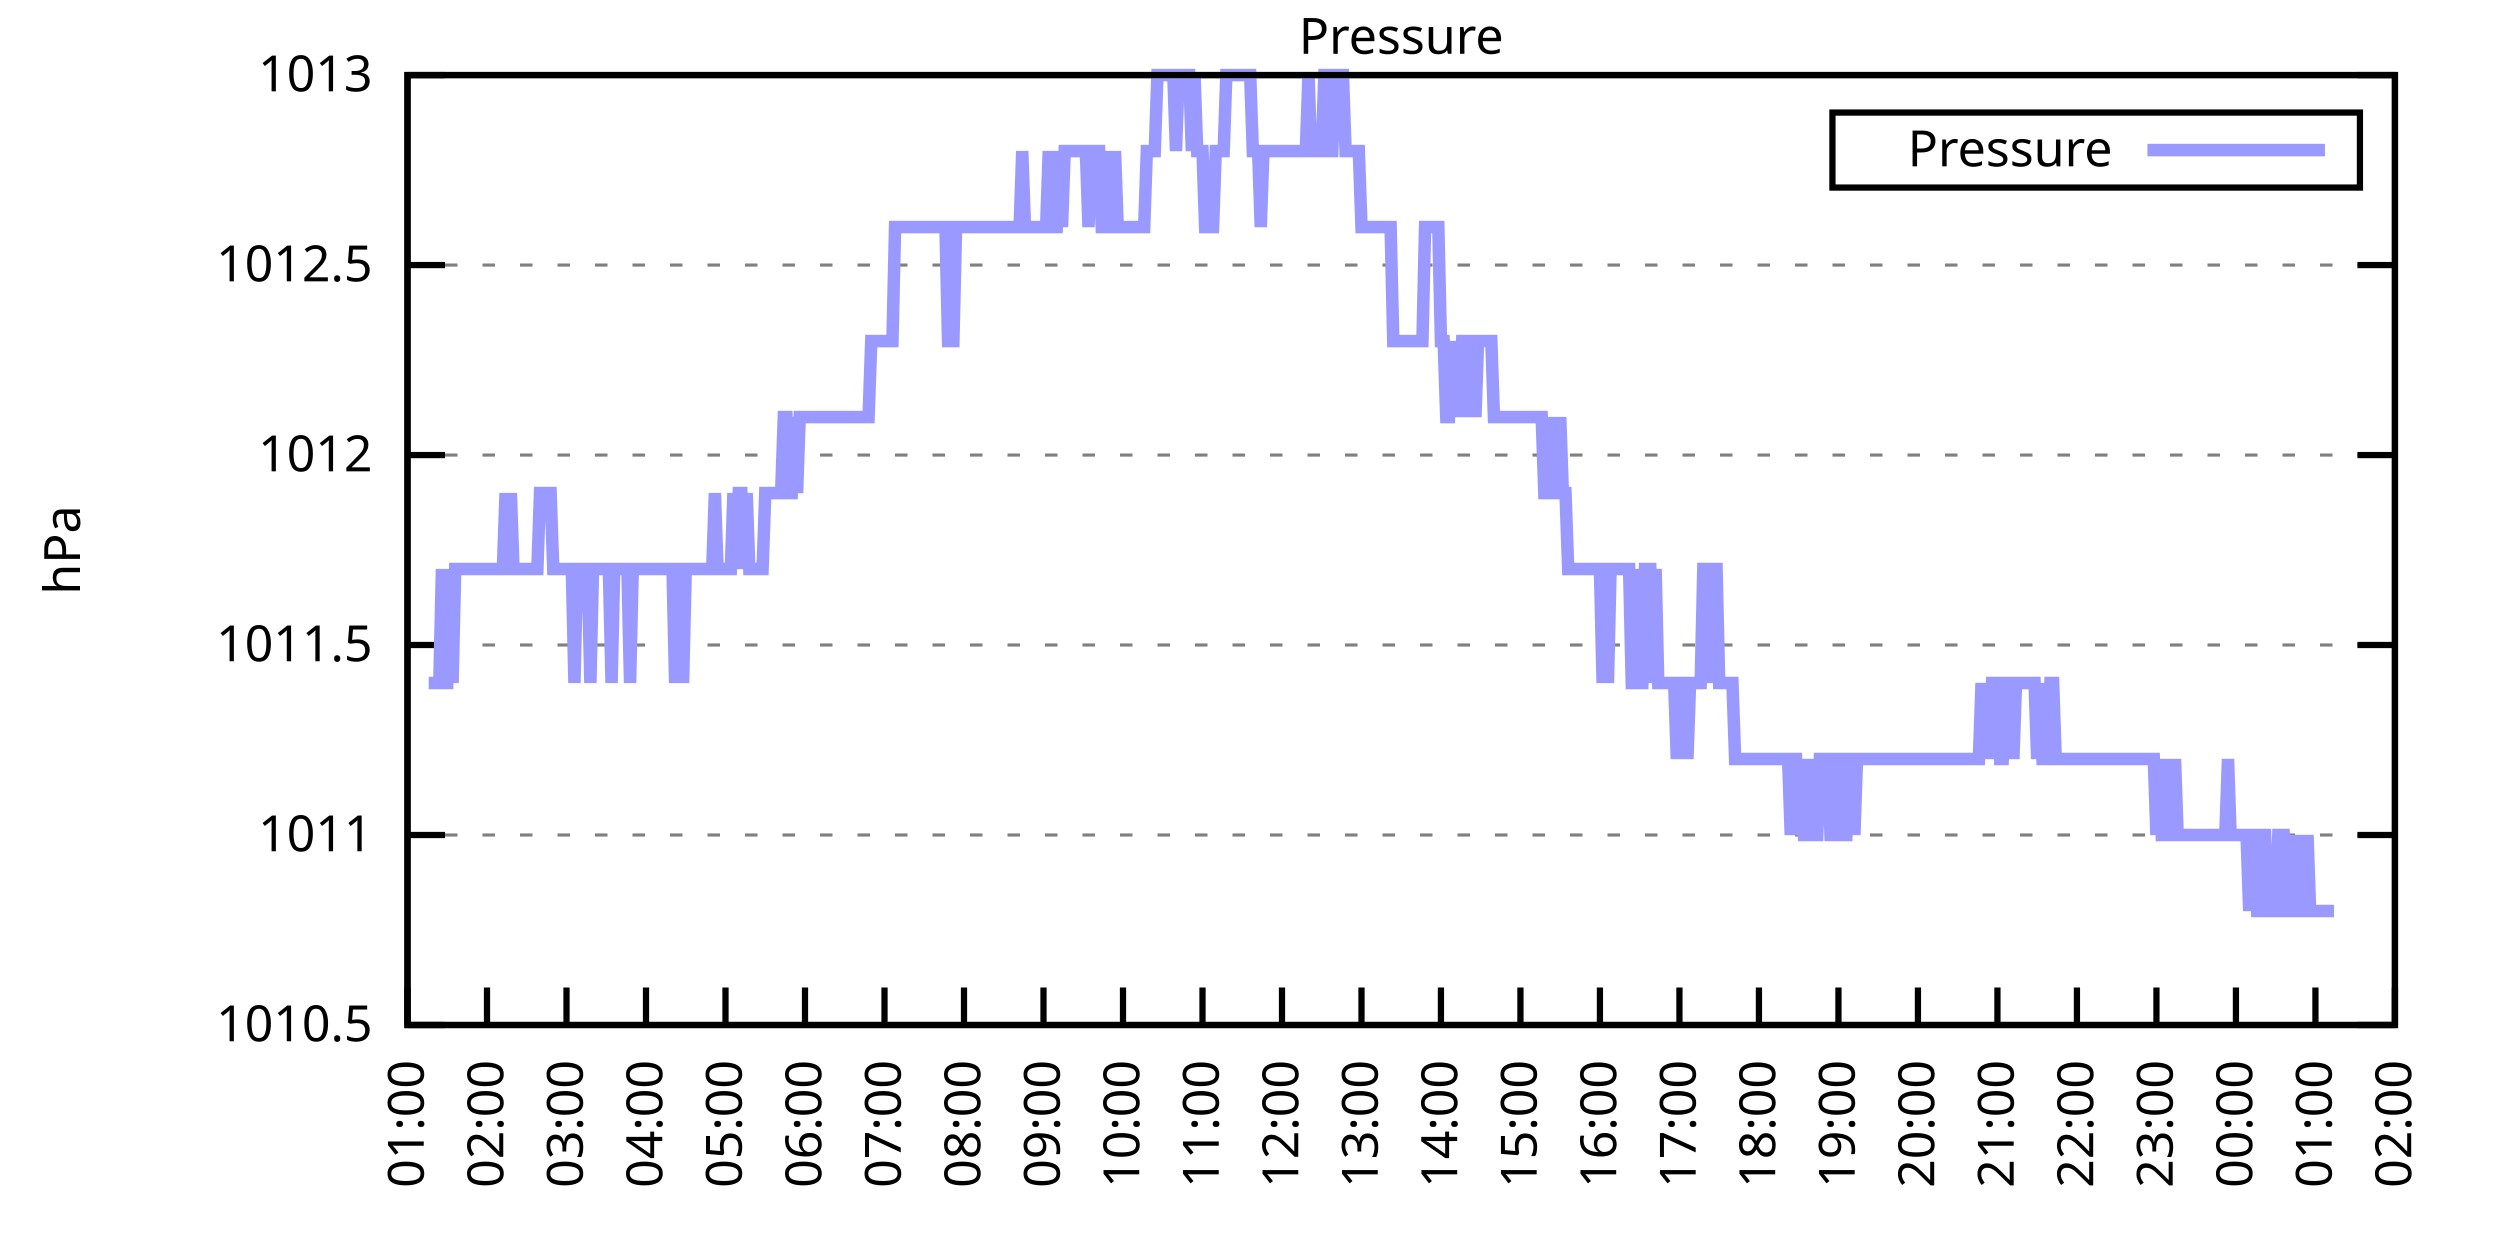
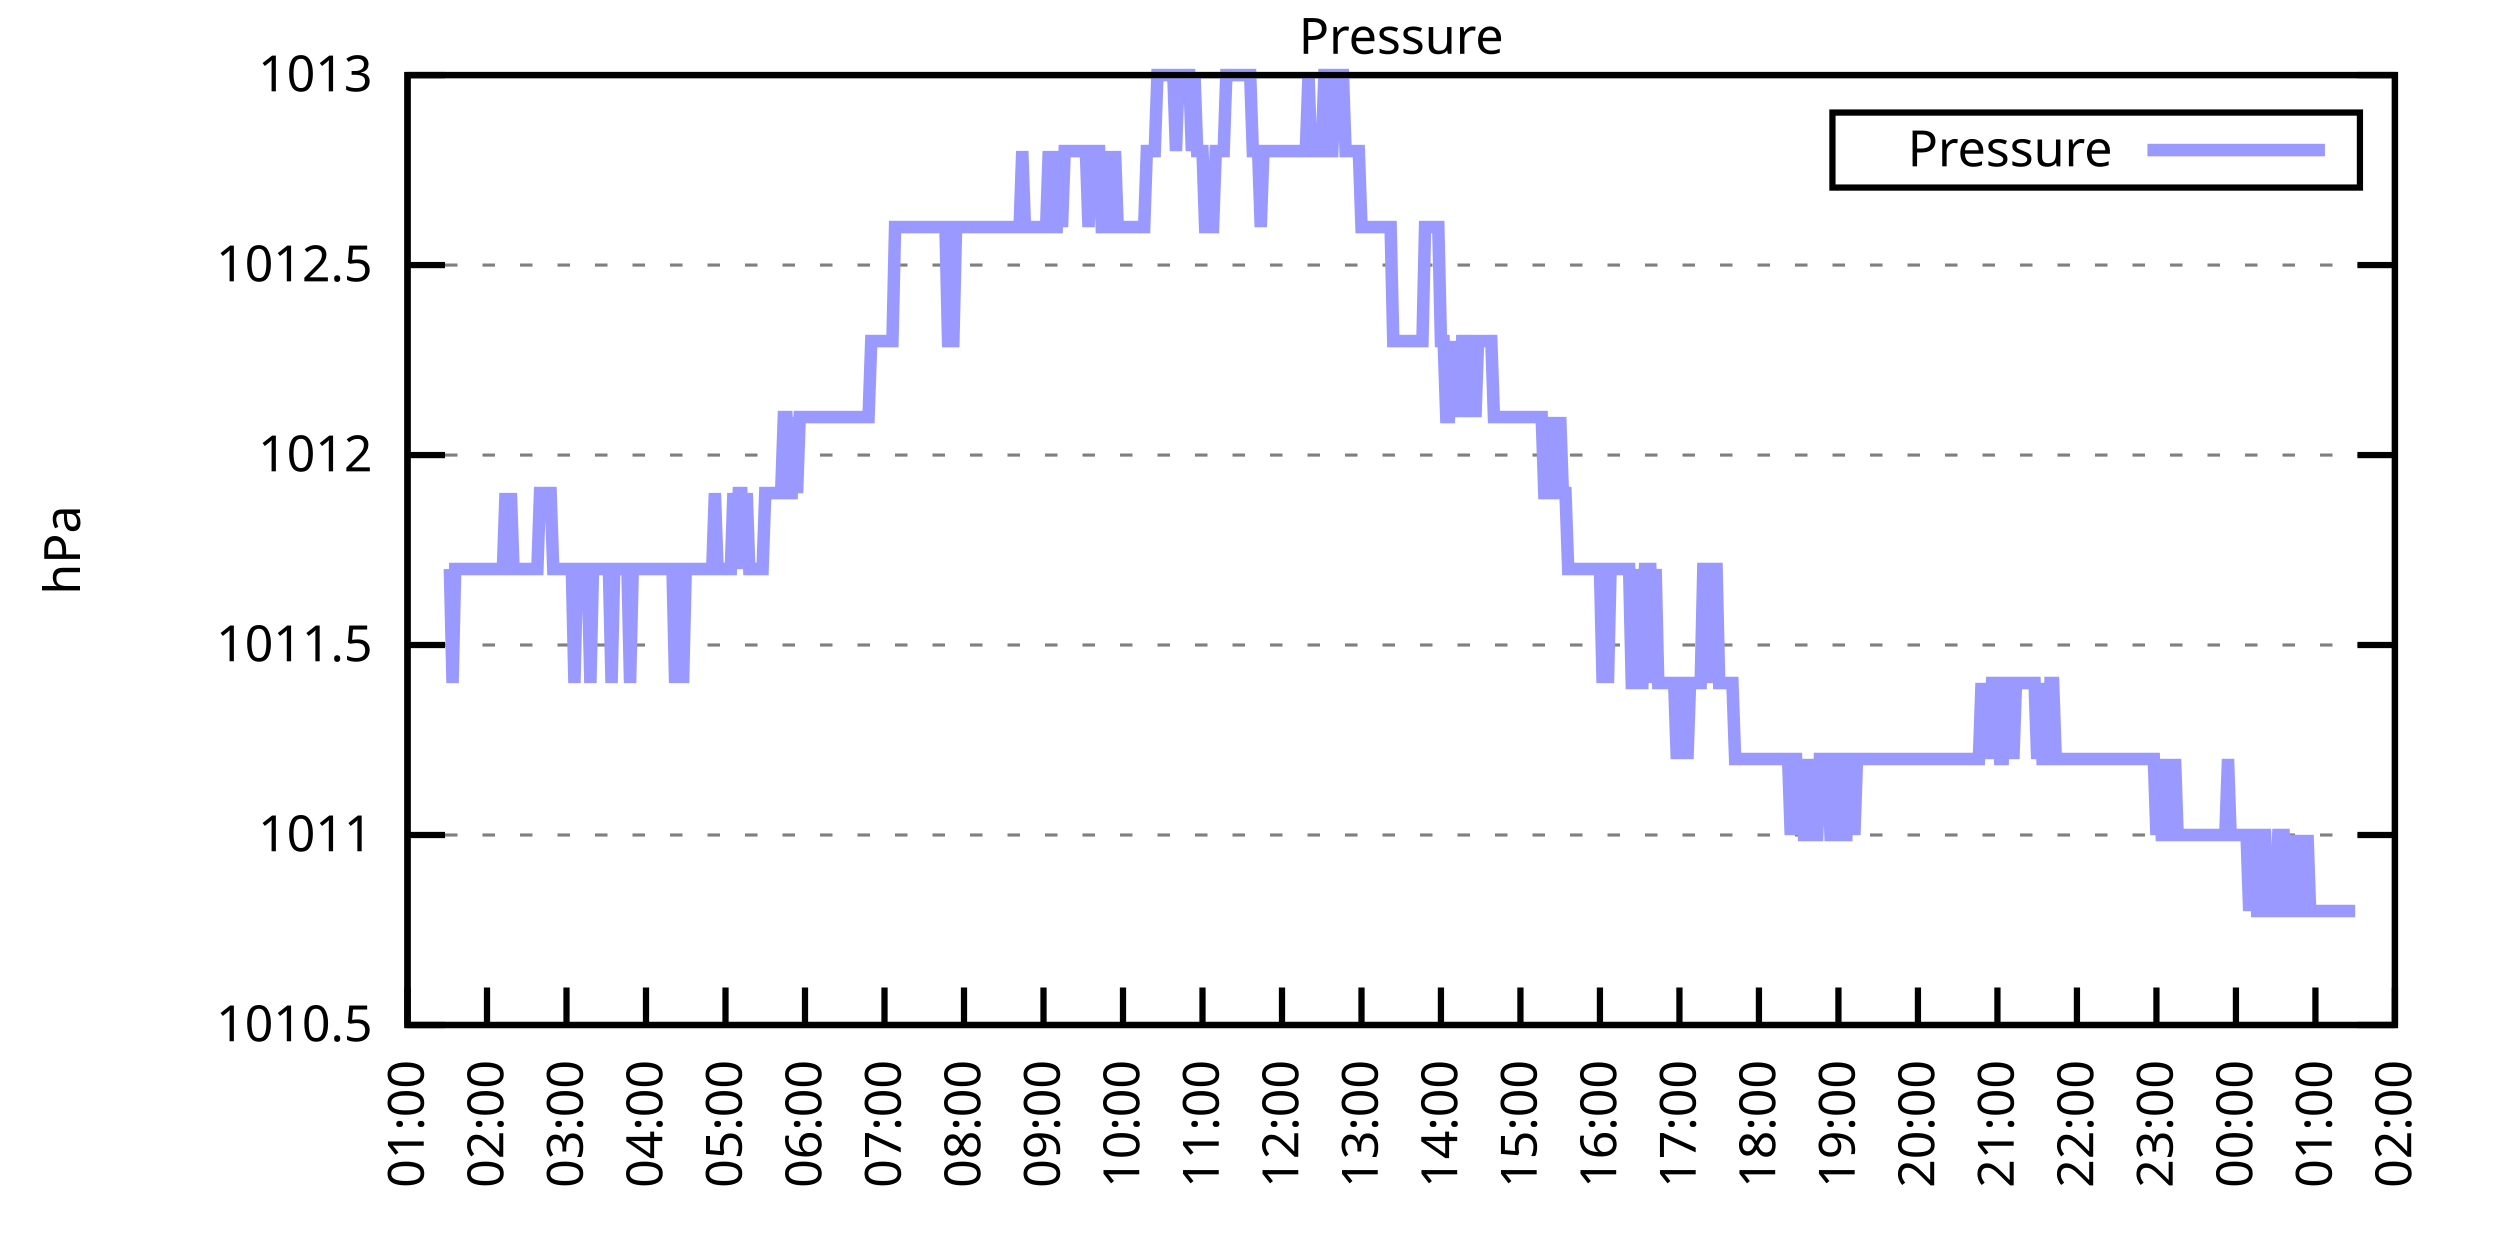
<svg xmlns="http://www.w3.org/2000/svg" xmlns:xlink="http://www.w3.org/1999/xlink" width="400" height="200" viewBox="0 0 400 200">
  <g id="gnuplot_canvas">
    <rect x="0" y="0" width="400" height="200" fill="none" />
    <defs>
      <circle id="gpDot" r="0.5" stroke-width="0.5" stroke="currentColor" />
      <path id="gpPt0" stroke-width="0.333" stroke="currentColor" d="M-1,0 h2 M0,-1 v2" />
      <path id="gpPt1" stroke-width="0.333" stroke="currentColor" d="M-1,-1 L1,1 M1,-1 L-1,1" />
      <path id="gpPt2" stroke-width="0.333" stroke="currentColor" d="M-1,0 L1,0 M0,-1 L0,1 M-1,-1 L1,1 M-1,1 L1,-1" />
      <rect id="gpPt3" stroke-width="0.333" stroke="currentColor" x="-1" y="-1" width="2" height="2" />
      <rect id="gpPt4" stroke-width="0.333" stroke="currentColor" fill="currentColor" x="-1" y="-1" width="2" height="2" />
      <circle id="gpPt5" stroke-width="0.333" stroke="currentColor" cx="0" cy="0" r="1" />
      <use xlink:href="#gpPt5" id="gpPt6" fill="currentColor" stroke="none" />
      <path id="gpPt7" stroke-width="0.333" stroke="currentColor" d="M0,-1.33 L-1.33,0.67 L1.33,0.67 z" />
      <use xlink:href="#gpPt7" id="gpPt8" fill="currentColor" stroke="none" />
      <use xlink:href="#gpPt7" id="gpPt9" stroke="currentColor" transform="rotate(180)" />
      <use xlink:href="#gpPt9" id="gpPt10" fill="currentColor" stroke="none" />
      <use xlink:href="#gpPt3" id="gpPt11" stroke="currentColor" transform="rotate(45)" />
      <use xlink:href="#gpPt11" id="gpPt12" fill="currentColor" stroke="none" />
      <path id="gpPt13" stroke-width="0.333" stroke="currentColor" d="M0,1.330 L1.265,0.411 L0.782,-1.067 L-0.782,-1.076 L-1.265,0.411 z" />
      <use xlink:href="#gpPt13" id="gpPt14" fill="currentColor" stroke="none" />
      <filter id="textbox" filterUnits="objectBoundingBox" x="0" y="0" height="1" width="1">
        <feFlood flood-color="white" flood-opacity="1" result="bgnd" />
        <feComposite in="SourceGraphic" in2="bgnd" operator="atop" />
      </filter>
      <filter id="greybox" filterUnits="objectBoundingBox" x="0" y="0" height="1" width="1">
        <feFlood flood-color="lightgrey" flood-opacity="1" result="grey" />
        <feComposite in="SourceGraphic" in2="grey" operator="atop" />
      </filter>
    </defs>
    <g fill="none" color="white" stroke="currentColor" stroke-width="1.00" stroke-linecap="butt" stroke-linejoin="miter">
</g>
    <g fill="none" color="black" stroke="currentColor" stroke-width="1.00" stroke-linecap="butt" stroke-linejoin="miter">
      <g stroke="none" shape-rendering="crispEdges">
        <polygon fill="rgb(255, 255, 255)" points="65.20,164.00 383.18,164.00 383.18,12.02 65.20,12.02 " />
      </g>
    </g>
    <g fill="none" color="black" stroke="currentColor" stroke-width="1.00" stroke-linecap="butt" stroke-linejoin="miter">
</g>
    <g fill="none" color="black" stroke="black" stroke-width="0.50" stroke-linecap="butt" stroke-linejoin="miter">
</g>
    <g fill="none" color="gray" stroke="currentColor" stroke-width="0.50" stroke-linecap="butt" stroke-linejoin="miter">
      <path stroke="gray" stroke-dasharray="2,4" class="gridline" d="M65.20,164.00 L383.19,164.00  " />
    </g>
    <g fill="none" color="gray" stroke="gray" stroke-width="1.00" stroke-linecap="butt" stroke-linejoin="miter">
</g>
    <g fill="none" color="black" stroke="currentColor" stroke-width="1.00" stroke-linecap="butt" stroke-linejoin="miter">
      <path stroke="black" d="M65.20,164.00 L71.20,164.00 M383.19,164.00 L377.19,164.00  " />
      <g transform="translate(59.60,166.60)" stroke="none" fill="black" font-family="Sans" font-size="8.00" text-anchor="end">
        <text>
          <tspan font-family="Sans"> 1010.5</tspan>
        </text>
      </g>
    </g>
    <g fill="none" color="black" stroke="currentColor" stroke-width="1.00" stroke-linecap="butt" stroke-linejoin="miter">
</g>
    <g fill="none" color="black" stroke="black" stroke-width="0.50" stroke-linecap="butt" stroke-linejoin="miter">
</g>
    <g fill="none" color="gray" stroke="currentColor" stroke-width="0.50" stroke-linecap="butt" stroke-linejoin="miter">
      <path stroke="gray" stroke-dasharray="2,4" class="gridline" d="M65.20,133.60 L383.19,133.60  " />
    </g>
    <g fill="none" color="gray" stroke="gray" stroke-width="1.00" stroke-linecap="butt" stroke-linejoin="miter">
</g>
    <g fill="none" color="black" stroke="currentColor" stroke-width="1.00" stroke-linecap="butt" stroke-linejoin="miter">
      <path stroke="black" d="M65.20,133.60 L71.20,133.60 M383.19,133.60 L377.19,133.60  " />
      <g transform="translate(59.60,136.20)" stroke="none" fill="black" font-family="Sans" font-size="8.00" text-anchor="end">
        <text>
          <tspan font-family="Sans"> 1011</tspan>
        </text>
      </g>
    </g>
    <g fill="none" color="black" stroke="currentColor" stroke-width="1.00" stroke-linecap="butt" stroke-linejoin="miter">
</g>
    <g fill="none" color="black" stroke="black" stroke-width="0.50" stroke-linecap="butt" stroke-linejoin="miter">
</g>
    <g fill="none" color="gray" stroke="currentColor" stroke-width="0.50" stroke-linecap="butt" stroke-linejoin="miter">
      <path stroke="gray" stroke-dasharray="2,4" class="gridline" d="M65.20,103.20 L383.19,103.20  " />
    </g>
    <g fill="none" color="gray" stroke="gray" stroke-width="1.00" stroke-linecap="butt" stroke-linejoin="miter">
</g>
    <g fill="none" color="black" stroke="currentColor" stroke-width="1.00" stroke-linecap="butt" stroke-linejoin="miter">
      <path stroke="black" d="M65.20,103.20 L71.20,103.20 M383.19,103.20 L377.19,103.20  " />
      <g transform="translate(59.60,105.80)" stroke="none" fill="black" font-family="Sans" font-size="8.00" text-anchor="end">
        <text>
          <tspan font-family="Sans"> 1011.5</tspan>
        </text>
      </g>
    </g>
    <g fill="none" color="black" stroke="currentColor" stroke-width="1.00" stroke-linecap="butt" stroke-linejoin="miter">
</g>
    <g fill="none" color="black" stroke="black" stroke-width="0.50" stroke-linecap="butt" stroke-linejoin="miter">
</g>
    <g fill="none" color="gray" stroke="currentColor" stroke-width="0.50" stroke-linecap="butt" stroke-linejoin="miter">
      <path stroke="gray" stroke-dasharray="2,4" class="gridline" d="M65.20,72.81 L383.19,72.81  " />
    </g>
    <g fill="none" color="gray" stroke="gray" stroke-width="1.00" stroke-linecap="butt" stroke-linejoin="miter">
</g>
    <g fill="none" color="black" stroke="currentColor" stroke-width="1.00" stroke-linecap="butt" stroke-linejoin="miter">
      <path stroke="black" d="M65.20,72.81 L71.20,72.81 M383.19,72.81 L377.19,72.81  " />
      <g transform="translate(59.60,75.41)" stroke="none" fill="black" font-family="Sans" font-size="8.00" text-anchor="end">
        <text>
          <tspan font-family="Sans"> 1012</tspan>
        </text>
      </g>
    </g>
    <g fill="none" color="black" stroke="currentColor" stroke-width="1.00" stroke-linecap="butt" stroke-linejoin="miter">
</g>
    <g fill="none" color="black" stroke="black" stroke-width="0.50" stroke-linecap="butt" stroke-linejoin="miter">
</g>
    <g fill="none" color="gray" stroke="currentColor" stroke-width="0.50" stroke-linecap="butt" stroke-linejoin="miter">
      <path stroke="gray" stroke-dasharray="2,4" class="gridline" d="M65.20,42.41 L383.19,42.41  " />
    </g>
    <g fill="none" color="gray" stroke="gray" stroke-width="1.00" stroke-linecap="butt" stroke-linejoin="miter">
</g>
    <g fill="none" color="black" stroke="currentColor" stroke-width="1.00" stroke-linecap="butt" stroke-linejoin="miter">
      <path stroke="black" d="M65.20,42.41 L71.20,42.41 M383.19,42.41 L377.19,42.41  " />
      <g transform="translate(59.60,45.01)" stroke="none" fill="black" font-family="Sans" font-size="8.00" text-anchor="end">
        <text>
          <tspan font-family="Sans"> 1012.5</tspan>
        </text>
      </g>
    </g>
    <g fill="none" color="black" stroke="currentColor" stroke-width="1.00" stroke-linecap="butt" stroke-linejoin="miter">
</g>
    <g fill="none" color="black" stroke="black" stroke-width="0.50" stroke-linecap="butt" stroke-linejoin="miter">
</g>
    <g fill="none" color="gray" stroke="currentColor" stroke-width="0.50" stroke-linecap="butt" stroke-linejoin="miter">
      <path stroke="gray" stroke-dasharray="2,4" class="gridline" d="M65.20,12.01 L383.19,12.01  " />
    </g>
    <g fill="none" color="gray" stroke="gray" stroke-width="1.00" stroke-linecap="butt" stroke-linejoin="miter">
</g>
    <g fill="none" color="black" stroke="currentColor" stroke-width="1.00" stroke-linecap="butt" stroke-linejoin="miter">
      <path stroke="black" d="M65.20,12.01 L71.20,12.01 M383.19,12.01 L377.19,12.01  " />
      <g transform="translate(59.60,14.61)" stroke="none" fill="black" font-family="Sans" font-size="8.00" text-anchor="end">
        <text>
          <tspan font-family="Sans"> 1013</tspan>
        </text>
      </g>
    </g>
    <g fill="none" color="black" stroke="currentColor" stroke-width="1.00" stroke-linecap="butt" stroke-linejoin="miter">
      <path stroke="black" d="M65.20,164.00 L65.20,158.00  " />
      <g transform="translate(67.80,169.60) rotate(270.00)" stroke="none" fill="black" font-family="Sans" font-size="8.00" text-anchor="end">
        <text>
          <tspan font-family="Sans">01:00</tspan>
        </text>
      </g>
    </g>
    <g fill="none" color="black" stroke="currentColor" stroke-width="1.00" stroke-linecap="butt" stroke-linejoin="miter">
      <path stroke="black" d="M77.92,164.00 L77.92,158.00  " />
      <g transform="translate(80.52,169.60) rotate(270.00)" stroke="none" fill="black" font-family="Sans" font-size="8.00" text-anchor="end">
        <text>
          <tspan font-family="Sans">02:00</tspan>
        </text>
      </g>
    </g>
    <g fill="none" color="black" stroke="currentColor" stroke-width="1.00" stroke-linecap="butt" stroke-linejoin="miter">
      <path stroke="black" d="M90.64,164.00 L90.64,158.00  " />
      <g transform="translate(93.24,169.60) rotate(270.00)" stroke="none" fill="black" font-family="Sans" font-size="8.00" text-anchor="end">
        <text>
          <tspan font-family="Sans">03:00</tspan>
        </text>
      </g>
    </g>
    <g fill="none" color="black" stroke="currentColor" stroke-width="1.00" stroke-linecap="butt" stroke-linejoin="miter">
      <path stroke="black" d="M103.36,164.00 L103.36,158.00  " />
      <g transform="translate(105.96,169.60) rotate(270.00)" stroke="none" fill="black" font-family="Sans" font-size="8.00" text-anchor="end">
        <text>
          <tspan font-family="Sans">04:00</tspan>
        </text>
      </g>
    </g>
    <g fill="none" color="black" stroke="currentColor" stroke-width="1.00" stroke-linecap="butt" stroke-linejoin="miter">
      <path stroke="black" d="M116.08,164.00 L116.08,158.00  " />
      <g transform="translate(118.68,169.60) rotate(270.00)" stroke="none" fill="black" font-family="Sans" font-size="8.00" text-anchor="end">
        <text>
          <tspan font-family="Sans">05:00</tspan>
        </text>
      </g>
    </g>
    <g fill="none" color="black" stroke="currentColor" stroke-width="1.00" stroke-linecap="butt" stroke-linejoin="miter">
      <path stroke="black" d="M128.80,164.00 L128.80,158.00  " />
      <g transform="translate(131.40,169.60) rotate(270.00)" stroke="none" fill="black" font-family="Sans" font-size="8.00" text-anchor="end">
        <text>
          <tspan font-family="Sans">06:00</tspan>
        </text>
      </g>
    </g>
    <g fill="none" color="black" stroke="currentColor" stroke-width="1.00" stroke-linecap="butt" stroke-linejoin="miter">
      <path stroke="black" d="M141.52,164.00 L141.52,158.00  " />
      <g transform="translate(144.12,169.60) rotate(270.00)" stroke="none" fill="black" font-family="Sans" font-size="8.00" text-anchor="end">
        <text>
          <tspan font-family="Sans">07:00</tspan>
        </text>
      </g>
    </g>
    <g fill="none" color="black" stroke="currentColor" stroke-width="1.00" stroke-linecap="butt" stroke-linejoin="miter">
      <path stroke="black" d="M154.24,164.00 L154.24,158.00  " />
      <g transform="translate(156.84,169.60) rotate(270.00)" stroke="none" fill="black" font-family="Sans" font-size="8.00" text-anchor="end">
        <text>
          <tspan font-family="Sans">08:00</tspan>
        </text>
      </g>
    </g>
    <g fill="none" color="black" stroke="currentColor" stroke-width="1.00" stroke-linecap="butt" stroke-linejoin="miter">
      <path stroke="black" d="M166.96,164.00 L166.96,158.00  " />
      <g transform="translate(169.56,169.60) rotate(270.00)" stroke="none" fill="black" font-family="Sans" font-size="8.00" text-anchor="end">
        <text>
          <tspan font-family="Sans">09:00</tspan>
        </text>
      </g>
    </g>
    <g fill="none" color="black" stroke="currentColor" stroke-width="1.00" stroke-linecap="butt" stroke-linejoin="miter">
      <path stroke="black" d="M179.68,164.00 L179.68,158.00  " />
      <g transform="translate(182.28,169.60) rotate(270.00)" stroke="none" fill="black" font-family="Sans" font-size="8.00" text-anchor="end">
        <text>
          <tspan font-family="Sans">10:00</tspan>
        </text>
      </g>
    </g>
    <g fill="none" color="black" stroke="currentColor" stroke-width="1.00" stroke-linecap="butt" stroke-linejoin="miter">
      <path stroke="black" d="M192.40,164.00 L192.40,158.00  " />
      <g transform="translate(195.00,169.60) rotate(270.00)" stroke="none" fill="black" font-family="Sans" font-size="8.00" text-anchor="end">
        <text>
          <tspan font-family="Sans">11:00</tspan>
        </text>
      </g>
    </g>
    <g fill="none" color="black" stroke="currentColor" stroke-width="1.00" stroke-linecap="butt" stroke-linejoin="miter">
      <path stroke="black" d="M205.12,164.00 L205.12,158.00  " />
      <g transform="translate(207.72,169.60) rotate(270.00)" stroke="none" fill="black" font-family="Sans" font-size="8.00" text-anchor="end">
        <text>
          <tspan font-family="Sans">12:00</tspan>
        </text>
      </g>
    </g>
    <g fill="none" color="black" stroke="currentColor" stroke-width="1.00" stroke-linecap="butt" stroke-linejoin="miter">
      <path stroke="black" d="M217.84,164.00 L217.84,158.00  " />
      <g transform="translate(220.44,169.60) rotate(270.00)" stroke="none" fill="black" font-family="Sans" font-size="8.00" text-anchor="end">
        <text>
          <tspan font-family="Sans">13:00</tspan>
        </text>
      </g>
    </g>
    <g fill="none" color="black" stroke="currentColor" stroke-width="1.00" stroke-linecap="butt" stroke-linejoin="miter">
      <path stroke="black" d="M230.55,164.00 L230.55,158.00  " />
      <g transform="translate(233.15,169.60) rotate(270.00)" stroke="none" fill="black" font-family="Sans" font-size="8.00" text-anchor="end">
        <text>
          <tspan font-family="Sans">14:00</tspan>
        </text>
      </g>
    </g>
    <g fill="none" color="black" stroke="currentColor" stroke-width="1.00" stroke-linecap="butt" stroke-linejoin="miter">
      <path stroke="black" d="M243.27,164.00 L243.27,158.00  " />
      <g transform="translate(245.87,169.60) rotate(270.00)" stroke="none" fill="black" font-family="Sans" font-size="8.00" text-anchor="end">
        <text>
          <tspan font-family="Sans">15:00</tspan>
        </text>
      </g>
    </g>
    <g fill="none" color="black" stroke="currentColor" stroke-width="1.00" stroke-linecap="butt" stroke-linejoin="miter">
      <path stroke="black" d="M255.99,164.00 L255.99,158.00  " />
      <g transform="translate(258.59,169.60) rotate(270.00)" stroke="none" fill="black" font-family="Sans" font-size="8.00" text-anchor="end">
        <text>
          <tspan font-family="Sans">16:00</tspan>
        </text>
      </g>
    </g>
    <g fill="none" color="black" stroke="currentColor" stroke-width="1.00" stroke-linecap="butt" stroke-linejoin="miter">
      <path stroke="black" d="M268.71,164.00 L268.71,158.00  " />
      <g transform="translate(271.31,169.60) rotate(270.00)" stroke="none" fill="black" font-family="Sans" font-size="8.00" text-anchor="end">
        <text>
          <tspan font-family="Sans">17:00</tspan>
        </text>
      </g>
    </g>
    <g fill="none" color="black" stroke="currentColor" stroke-width="1.00" stroke-linecap="butt" stroke-linejoin="miter">
      <path stroke="black" d="M281.43,164.00 L281.43,158.00  " />
      <g transform="translate(284.03,169.60) rotate(270.00)" stroke="none" fill="black" font-family="Sans" font-size="8.00" text-anchor="end">
        <text>
          <tspan font-family="Sans">18:00</tspan>
        </text>
      </g>
    </g>
    <g fill="none" color="black" stroke="currentColor" stroke-width="1.00" stroke-linecap="butt" stroke-linejoin="miter">
      <path stroke="black" d="M294.15,164.00 L294.15,158.00  " />
      <g transform="translate(296.75,169.60) rotate(270.00)" stroke="none" fill="black" font-family="Sans" font-size="8.00" text-anchor="end">
        <text>
          <tspan font-family="Sans">19:00</tspan>
        </text>
      </g>
    </g>
    <g fill="none" color="black" stroke="currentColor" stroke-width="1.00" stroke-linecap="butt" stroke-linejoin="miter">
      <path stroke="black" d="M306.87,164.00 L306.87,158.00  " />
      <g transform="translate(309.47,169.60) rotate(270.00)" stroke="none" fill="black" font-family="Sans" font-size="8.00" text-anchor="end">
        <text>
          <tspan font-family="Sans">20:00</tspan>
        </text>
      </g>
    </g>
    <g fill="none" color="black" stroke="currentColor" stroke-width="1.00" stroke-linecap="butt" stroke-linejoin="miter">
      <path stroke="black" d="M319.59,164.00 L319.59,158.00  " />
      <g transform="translate(322.19,169.60) rotate(270.00)" stroke="none" fill="black" font-family="Sans" font-size="8.00" text-anchor="end">
        <text>
          <tspan font-family="Sans">21:00</tspan>
        </text>
      </g>
    </g>
    <g fill="none" color="black" stroke="currentColor" stroke-width="1.00" stroke-linecap="butt" stroke-linejoin="miter">
      <path stroke="black" d="M332.31,164.00 L332.31,158.00  " />
      <g transform="translate(334.91,169.60) rotate(270.00)" stroke="none" fill="black" font-family="Sans" font-size="8.00" text-anchor="end">
        <text>
          <tspan font-family="Sans">22:00</tspan>
        </text>
      </g>
    </g>
    <g fill="none" color="black" stroke="currentColor" stroke-width="1.00" stroke-linecap="butt" stroke-linejoin="miter">
      <path stroke="black" d="M345.03,164.00 L345.03,158.00  " />
      <g transform="translate(347.63,169.60) rotate(270.00)" stroke="none" fill="black" font-family="Sans" font-size="8.00" text-anchor="end">
        <text>
          <tspan font-family="Sans">23:00</tspan>
        </text>
      </g>
    </g>
    <g fill="none" color="black" stroke="currentColor" stroke-width="1.00" stroke-linecap="butt" stroke-linejoin="miter">
      <path stroke="black" d="M357.75,164.00 L357.75,158.00  " />
      <g transform="translate(360.35,169.60) rotate(270.00)" stroke="none" fill="black" font-family="Sans" font-size="8.00" text-anchor="end">
        <text>
          <tspan font-family="Sans">00:00</tspan>
        </text>
      </g>
    </g>
    <g fill="none" color="black" stroke="currentColor" stroke-width="1.00" stroke-linecap="butt" stroke-linejoin="miter">
      <path stroke="black" d="M370.47,164.00 L370.47,158.00  " />
      <g transform="translate(373.07,169.60) rotate(270.00)" stroke="none" fill="black" font-family="Sans" font-size="8.00" text-anchor="end">
        <text>
          <tspan font-family="Sans">01:00</tspan>
        </text>
      </g>
    </g>
    <g fill="none" color="black" stroke="currentColor" stroke-width="1.00" stroke-linecap="butt" stroke-linejoin="miter">
      <path stroke="black" d="M383.19,164.00 L383.19,158.00  " />
      <g transform="translate(385.79,169.60) rotate(270.00)" stroke="none" fill="black" font-family="Sans" font-size="8.00" text-anchor="end">
        <text>
          <tspan font-family="Sans">02:00</tspan>
        </text>
      </g>
    </g>
    <g fill="none" color="black" stroke="currentColor" stroke-width="1.00" stroke-linecap="butt" stroke-linejoin="miter">
</g>
    <g fill="none" color="black" stroke="currentColor" stroke-width="1.00" stroke-linecap="butt" stroke-linejoin="miter">
      <path stroke="black" d="M65.20,12.01 L65.20,164.00 L383.19,164.00 L383.19,12.01 L65.20,12.01 Z  " />
    </g>
    <g fill="none" color="black" stroke="currentColor" stroke-width="1.00" stroke-linecap="butt" stroke-linejoin="miter">
</g>
    <g fill="none" color="black" stroke="currentColor" stroke-width="1.00" stroke-linecap="butt" stroke-linejoin="miter">
      <path stroke="black" d="M293.19,30.01 L293.19,18.01 L377.59,18.01 L377.59,30.01 L293.19,30.01 Z  " />
    </g>
    <g id="Pressure_plot_1">
      <g fill="none" color="white" stroke="black" stroke-width="2.00" stroke-linecap="butt" stroke-linejoin="miter">
</g>
      <g fill="none" color="black" stroke="currentColor" stroke-width="2.00" stroke-linecap="butt" stroke-linejoin="miter">
        <g transform="translate(337.99,26.61)" stroke="none" fill="black" font-family="Sans" font-size="8.00" text-anchor="end">
          <text>
            <tspan font-family="Sans">Pressure</tspan>
          </text>
        </g>
      </g>
      <g fill="none" color="black" stroke="currentColor" stroke-width="2.00" stroke-linecap="butt" stroke-linejoin="miter">
-         <path stroke="rgb(153, 153, 255)" d="M343.59,24.01 L371.99,24.01 M68.59,109.28 L69.02,109.28 L69.44,109.28 L69.86,109.28 L70.29,109.28 L70.71,91.04   L71.14,109.28 L71.56,109.28 L71.98,91.04 L72.41,109.28 L72.83,91.04 L73.26,91.04 L73.68,91.04 L74.10,91.04   L74.53,91.04 L74.95,91.04 L75.38,91.04 L75.80,91.04 L76.22,91.04 L76.65,91.04 L77.07,91.04 L77.50,91.04   L77.92,91.04 L78.34,91.04 L78.77,91.04 L79.19,91.04 L79.62,91.04 L80.04,91.04 L80.46,91.04 L80.89,78.89   L81.31,91.04 L81.74,78.89 L82.16,91.04 L82.58,91.04 L83.01,91.04 L83.43,91.04 L83.86,91.04 L84.28,91.04   L84.70,91.04 L85.13,91.04 L85.55,91.04 L85.98,91.04 L86.40,78.89 L86.82,78.89 L87.25,78.89 L87.67,78.89   L88.10,78.89 L88.52,91.04 L88.94,91.04 L89.37,91.04 L89.79,91.04 L90.22,91.04 L90.64,91.04 L91.06,91.04   L91.49,91.04 L91.91,109.28 L92.34,91.04 L92.76,91.04 L93.18,91.04 L93.61,91.04 L94.03,91.04 L94.46,109.28   L94.88,91.04 L95.30,91.04 L95.73,91.04 L96.15,91.04 L96.58,91.04 L97.00,91.04 L97.42,91.04 L97.85,109.28   L98.27,91.04 L98.69,91.04 L99.12,91.04 L99.54,91.04 L99.97,91.04 L100.39,91.04 L100.81,109.28 L101.24,91.04   L101.66,91.04 L102.09,91.04 L102.51,91.04 L102.93,91.04 L103.36,91.04 L103.78,91.04 L104.21,91.04 L104.63,91.04   L105.05,91.04 L105.48,91.04 L105.90,91.04 L106.33,91.04 L106.75,91.04 L107.17,91.04 L107.60,91.04 L108.02,109.28   L108.45,91.04 L108.87,91.04 L109.29,109.28 L109.72,91.04 L110.14,91.04 L110.57,91.04 L110.99,91.04 L111.41,91.04   L111.84,91.04 L112.26,91.04 L112.69,91.04 L113.11,91.04 L113.53,91.04 L113.96,91.04 L114.38,78.89 L114.81,91.04   L115.23,91.04 L115.65,91.04 L116.08,91.04 L116.50,91.04 L116.93,91.04 L117.35,78.89 L117.77,91.04 L118.20,78.89   L118.62,78.89 L119.05,91.04 L119.47,78.89 L119.89,91.04 L120.32,91.04 L120.74,91.04 L121.17,91.04 L121.59,91.04   L122.01,91.04 L122.44,78.89 L122.86,78.89 L123.29,78.89 L123.71,78.89 L124.13,78.89 L124.56,78.89 L124.98,78.89   L125.41,66.73 L125.83,66.73 L126.25,78.89 L126.68,78.89 L127.10,66.73 L127.53,78.89 L127.95,66.73 L128.37,66.73   L128.80,66.73 L129.22,66.73 L129.65,66.73 L130.07,66.73 L130.49,66.73 L130.92,66.73 L131.34,66.73 L131.77,66.73   L132.19,66.73 L132.61,66.73 L133.04,66.73 L133.46,66.73 L133.89,66.73 L134.31,66.73 L134.73,66.73 L135.16,66.73   L135.58,66.73 L136.01,66.73 L136.43,66.73 L136.85,66.73 L137.28,66.73 L137.70,66.73 L138.13,66.73 L138.55,66.73   L138.97,66.73 L139.40,54.57 L139.82,54.57 L140.25,54.57 L140.67,54.57 L141.09,54.57 L141.52,54.57 L141.94,54.57   L142.37,54.57 L142.79,54.57 L143.21,36.33 L143.64,36.33 L144.06,36.33 L144.49,36.33 L144.91,36.33 L145.33,36.33   L145.76,36.33 L146.18,36.33 L146.61,36.33 L147.03,36.33 L147.45,36.33 L147.88,36.33 L148.30,36.33 L148.73,36.33   L149.15,36.33 L149.57,36.33 L150.00,36.33 L150.42,36.33 L150.85,36.33 L151.27,36.33 L151.69,54.57 L152.12,54.57   L152.54,54.57 L152.97,36.33 L153.39,36.33 L153.81,36.33 L154.24,36.33 L154.66,36.33 L155.09,36.33 L155.51,36.33   L155.93,36.33 L156.36,36.33 L156.78,36.33 L157.21,36.33 L157.63,36.33 L158.05,36.33 L158.48,36.33 L158.90,36.33   L159.33,36.33 L159.75,36.33 L160.17,36.33 L160.60,36.33 L161.02,36.33 L161.44,36.33 L161.87,36.33 L162.29,36.33   L162.72,36.33 L163.14,36.33 L163.56,24.17 L163.99,36.33 L164.41,36.33 L164.84,36.33 L165.26,36.33 L165.68,36.33   L166.11,36.33 L166.53,36.33 L166.96,36.33 L167.38,36.33 L167.80,24.17 L168.23,36.33 L168.65,36.33 L169.08,36.33   L169.50,24.17 L169.92,36.33 L170.35,24.17 L170.77,24.17 L171.20,24.17 L171.62,24.17 L172.04,24.17 L172.47,24.17   L172.89,24.17 L173.32,24.17 L173.74,24.17 L174.16,36.33 L174.59,24.17 L175.01,24.17 L175.44,24.17 L175.86,24.17   L176.28,36.33 L176.71,36.33 L177.13,24.17 L177.56,36.33 L177.98,36.33 L178.40,24.17 L178.83,36.33 L179.25,36.33   L179.68,36.33 L180.10,36.33 L180.52,36.33 L180.95,36.33 L181.37,36.33 L181.80,36.33 L182.22,36.33 L182.64,36.33   L183.07,36.33 L183.49,24.17 L183.92,24.17 L184.34,24.17 L184.76,24.17 L185.19,12.01 L185.61,12.01 L186.04,12.01   L186.46,12.01 L186.88,12.01 L187.31,12.01 L187.73,12.01 L188.16,24.17 L188.58,12.01 L189.00,12.01 L189.43,12.01   L189.85,12.01 L190.28,12.01 L190.70,24.17 L191.12,12.01 L191.55,24.17 L191.97,24.17 L192.40,24.17 L192.82,36.33   L193.24,36.33 L193.67,36.33 L194.09,36.33 L194.52,24.17 L194.94,24.17 L195.36,24.17 L195.79,24.17 L196.21,12.01   L196.64,12.01 L197.06,12.01 L197.48,12.01 L197.91,12.01 L198.33,12.01 L198.76,12.01 L199.18,12.01 L199.60,12.01   L200.03,12.01 L200.45,24.17 L200.88,24.17 L201.30,24.17 L201.72,36.33 L202.15,24.17 L202.57,24.17 L203.00,24.17   L203.42,24.17 L203.84,24.17 L204.27,24.17 L204.69,24.17 L205.12,24.17 L205.54,24.17 L205.96,24.17 L206.39,24.17   L206.81,24.17 L207.24,24.17 L207.66,24.17 L208.08,24.17 L208.51,24.17 L208.93,24.17 L209.36,12.01 L209.78,24.17   L210.20,24.17 L210.63,24.17 L211.05,24.17 L211.48,24.17 L211.90,12.01 L212.32,12.01 L212.75,24.17 L213.17,24.17   L213.60,12.01 L214.02,12.01 L214.44,12.01 L214.87,12.01 L215.29,24.17 L215.72,24.17 L216.14,24.17 L216.56,24.17   L216.99,24.17 L217.41,24.17 L217.84,36.33 L218.26,36.33 L218.68,36.33 L219.11,36.33 L219.53,36.33 L219.96,36.33   L220.38,36.33 L220.80,36.33 L221.23,36.33 L221.65,36.33 L222.08,36.33 L222.50,36.33 L222.92,54.57 L223.35,54.57   L223.77,54.57 L224.20,54.57 L224.62,54.57 L225.04,54.57 L225.47,54.57 L225.89,54.57 L226.31,54.57 L226.74,54.57   L227.16,54.57 L227.59,54.57 L228.01,36.33 L228.43,36.33 L228.86,36.33 L229.28,36.33 L229.71,36.33 L230.13,36.33   L230.55,54.57 L230.98,54.57 L231.40,66.73 L231.83,66.73 L232.25,54.57 L232.67,66.73 L233.10,54.57 L233.52,66.73   L233.95,54.57 L234.37,54.57 L234.79,66.73 L235.22,54.57 L235.64,54.57 L236.07,66.73 L236.49,54.57 L236.91,54.57   L237.34,54.57 L237.76,54.57 L238.19,54.57 L238.61,54.57 L239.03,66.73 L239.46,66.73 L239.88,66.73 L240.31,66.73   L240.73,66.73 L241.15,66.73 L241.58,66.73 L242.00,66.73 L242.43,66.73 L242.85,66.73 L243.27,66.73 L243.70,66.73   L244.12,66.73 L244.55,66.73 L244.97,66.73 L245.39,66.73 L245.82,66.73 L246.24,66.73 L246.67,66.73 L247.09,78.89   L247.51,78.89 L247.94,66.73 L248.36,78.89 L248.79,78.89 L249.21,78.89 L249.63,66.73 L250.06,78.89 L250.48,78.89   L250.91,91.04 L251.33,91.04 L251.75,91.04 L252.18,91.04 L252.60,91.04 L253.03,91.04 L253.45,91.04 L253.87,91.04   L254.30,91.04 L254.72,91.04 L255.15,91.04 L255.57,91.04 L255.99,91.04 L256.42,109.28 L256.84,91.04 L257.27,109.28   L257.69,91.04 L258.11,91.04 L258.54,91.04 L258.96,91.04 L259.39,91.04 L259.81,91.04 L260.23,91.04 L260.66,91.04   L261.08,109.28 L261.51,109.28 L261.93,91.04 L262.35,109.28 L262.78,109.28 L263.20,91.04 L263.63,91.04 L264.05,91.04   L264.47,109.28 L264.90,91.04 L265.32,109.28 L265.75,109.28 L266.17,109.28 L266.59,109.28 L267.02,109.28 L267.44,109.28   L267.87,109.28 L268.29,121.44 L268.71,109.28 L269.14,109.28 L269.56,109.28 L269.99,121.44 L270.41,109.28 L270.83,109.28   L271.26,109.28 L271.68,109.28 L272.11,109.28 L272.53,91.04 L272.95,91.04 L273.38,109.28 L273.80,91.04 L274.23,91.04   L274.65,91.04 L275.07,109.28 L275.50,109.28 L275.92,109.28 L276.35,109.28 L276.77,109.28 L277.19,109.28 L277.62,121.44   L278.04,121.44 L278.47,121.44 L278.89,121.44 L279.31,121.44 L279.74,121.44 L280.16,121.44 L280.59,121.44 L281.01,121.44   L281.43,121.44 L281.86,121.44 L282.28,121.44 L282.71,121.44 L283.13,121.44 L283.55,121.44 L283.98,121.44 L284.40,121.44   L284.83,121.44 L285.25,121.44 L285.67,121.44 L286.10,121.44 L286.52,133.60 L286.95,121.44 L287.37,121.44 L287.79,133.60   L288.22,121.44 L288.64,133.60 L289.06,133.60 L289.49,121.44 L289.91,133.60 L290.34,133.60 L290.76,133.60 L291.18,121.44   L291.61,121.44 L292.03,121.44 L292.46,121.44 L292.88,133.60 L293.30,133.60 L293.73,133.60 L294.15,121.44 L294.58,121.44   L295.00,133.60 L295.42,133.60 L295.85,121.44 L296.27,121.44 L296.70,133.60 L297.12,121.44 L297.54,121.44 L297.97,121.44   L298.39,121.44 L298.82,121.44 L299.24,121.44 L299.66,121.44 L300.09,121.44 L300.51,121.44 L300.94,121.44 L301.36,121.44   L301.78,121.44 L302.21,121.44 L302.63,121.44 L303.06,121.44 L303.48,121.44 L303.90,121.44 L304.33,121.44 L304.75,121.44   L305.18,121.44 L305.60,121.44 L306.02,121.44 L306.45,121.44 L306.87,121.44 L307.30,121.44 L307.72,121.44 L308.14,121.44   L308.57,121.44 L308.99,121.44 L309.42,121.44 L309.84,121.44 L310.26,121.44 L310.69,121.44 L311.11,121.44 L311.54,121.44   L311.96,121.44 L312.38,121.44 L312.81,121.44 L313.23,121.44 L313.66,121.44 L314.08,121.44 L314.50,121.44 L314.93,121.44   L315.35,121.44 L315.78,121.44 L316.20,121.44 L316.62,121.44 L317.05,109.28 L317.47,121.44 L317.90,109.28 L318.32,121.44   L318.74,109.28 L319.17,109.28 L319.59,109.28 L320.02,121.44 L320.44,121.44 L320.86,109.28 L321.29,109.28 L321.71,109.28   L322.14,121.44 L322.56,109.28 L322.98,109.28 L323.41,109.28 L323.83,109.28 L324.26,109.28 L324.68,109.28 L325.10,109.28   L325.53,109.28 L325.95,121.44 L326.38,109.28 L326.80,121.44 L327.22,121.44 L327.65,121.44 L328.07,109.28 L328.50,109.28   L328.92,121.44 L329.34,121.44 L329.77,121.44 L330.19,121.44 L330.62,121.44 L331.04,121.44 L331.46,121.44 L331.89,121.44   L332.31,121.44 L332.74,121.44 L333.16,121.44 L333.58,121.44 L334.01,121.44 L334.43,121.44 L334.86,121.44 L335.28,121.44   L335.70,121.44 L336.13,121.44 L336.55,121.44 L336.98,121.44 L337.40,121.44 L337.82,121.44 L338.25,121.44 L338.67,121.44   L339.10,121.44 L339.52,121.44 L339.94,121.44 L340.37,121.44 L340.79,121.44 L341.22,121.44 L341.64,121.44 L342.06,121.44   L342.49,121.44 L342.91,121.44 L343.34,121.44 L343.76,121.44 L344.18,121.44 L344.61,121.44 L345.03,133.60 L345.46,121.44   L345.88,133.60 L346.30,133.60 L346.73,133.60 L347.15,121.44 L347.58,133.60 L348.00,121.44 L348.42,133.60 L348.85,133.60   L349.27,133.60 L349.70,133.60 L350.12,133.60 L350.54,133.60 L350.97,133.60 L351.39,133.60 L351.81,133.60 L352.24,133.60   L352.66,133.60 L353.09,133.60 L353.51,133.60 L353.93,133.60 L354.36,133.60 L354.78,133.60 L355.21,133.60 L355.63,133.60   L356.05,133.60 L356.48,121.44 L356.90,133.60 L357.33,133.60 L357.75,133.60 L358.17,133.60 L358.60,133.60 L359.02,133.60   L359.45,133.60 L359.87,145.76 L360.29,133.60 L360.72,133.60 L361.14,145.76 L361.57,145.76 L361.99,133.60 L362.41,133.60   L362.84,145.76 L363.26,145.76 L363.69,145.76 L364.11,145.76 L364.53,133.60 L364.96,133.60 L365.38,133.60 L365.81,145.76   L366.23,145.76 L366.65,133.60 L367.08,145.76 L367.50,133.60 L367.93,145.76 L368.35,145.76 L368.77,145.76 L369.20,133.60   L369.62,145.76 L370.05,145.76 L370.47,145.76 L370.89,145.76 L371.32,145.76 L371.74,145.76 L372.17,145.76 L372.59,145.76   L373.01,145.76 L373.44,145.76  " />
+         <path stroke="rgb(153, 153, 255)" d="M343.59,24.01 L371.99,24.01 M71.98,91.04 L72.41,109.28 L72.83,91.04 L73.26,91.04 L73.68,91.04 L74.10,91.04   L74.53,91.04 L74.95,91.04 L75.38,91.04 L75.80,91.04 L76.22,91.04 L76.65,91.04 L77.07,91.04 L77.50,91.04   L77.92,91.04 L78.34,91.04 L78.77,91.04 L79.19,91.04 L79.62,91.04 L80.04,91.04 L80.46,91.04 L80.89,78.89   L81.31,91.04 L81.74,78.89 L82.16,91.04 L82.58,91.04 L83.01,91.04 L83.43,91.04 L83.86,91.04 L84.28,91.04   L84.70,91.04 L85.13,91.04 L85.55,91.04 L85.98,91.04 L86.40,78.89 L86.82,78.89 L87.25,78.89 L87.67,78.89   L88.10,78.89 L88.52,91.04 L88.94,91.04 L89.37,91.04 L89.79,91.04 L90.22,91.04 L90.64,91.04 L91.06,91.04   L91.49,91.04 L91.91,109.28 L92.34,91.04 L92.76,91.04 L93.18,91.04 L93.61,91.04 L94.03,91.04 L94.46,109.28   L94.88,91.04 L95.30,91.04 L95.73,91.04 L96.15,91.04 L96.58,91.04 L97.00,91.04 L97.42,91.04 L97.85,109.28   L98.27,91.04 L98.69,91.04 L99.12,91.04 L99.54,91.04 L99.97,91.04 L100.39,91.04 L100.81,109.28 L101.24,91.04   L101.66,91.04 L102.09,91.04 L102.51,91.04 L102.93,91.04 L103.36,91.04 L103.78,91.04 L104.21,91.04 L104.63,91.04   L105.05,91.04 L105.48,91.04 L105.90,91.04 L106.33,91.04 L106.75,91.04 L107.17,91.04 L107.60,91.04 L108.02,109.28   L108.45,91.04 L108.87,91.04 L109.29,109.28 L109.72,91.04 L110.14,91.04 L110.57,91.04 L110.99,91.04 L111.41,91.04   L111.84,91.04 L112.26,91.04 L112.69,91.04 L113.11,91.04 L113.53,91.04 L113.96,91.04 L114.38,78.89 L114.81,91.04   L115.23,91.04 L115.65,91.04 L116.08,91.04 L116.50,91.04 L116.93,91.04 L117.35,78.89 L117.77,91.04 L118.20,78.89   L118.62,78.89 L119.05,91.04 L119.47,78.89 L119.89,91.04 L120.32,91.04 L120.74,91.04 L121.17,91.04 L121.59,91.04   L122.01,91.04 L122.44,78.89 L122.86,78.89 L123.29,78.89 L123.71,78.89 L124.13,78.89 L124.56,78.89 L124.98,78.89   L125.41,66.73 L125.83,66.73 L126.25,78.89 L126.68,78.89 L127.10,66.73 L127.53,78.89 L127.95,66.73 L128.37,66.73   L128.80,66.73 L129.22,66.73 L129.65,66.73 L130.07,66.73 L130.49,66.73 L130.92,66.73 L131.34,66.73 L131.77,66.73   L132.19,66.73 L132.61,66.73 L133.04,66.73 L133.46,66.73 L133.89,66.73 L134.31,66.73 L134.73,66.73 L135.16,66.73   L135.58,66.73 L136.01,66.73 L136.43,66.73 L136.85,66.73 L137.28,66.73 L137.70,66.73 L138.13,66.73 L138.55,66.73   L138.97,66.73 L139.40,54.57 L139.82,54.57 L140.25,54.57 L140.67,54.57 L141.09,54.57 L141.52,54.57 L141.94,54.57   L142.37,54.57 L142.79,54.57 L143.21,36.33 L143.64,36.33 L144.06,36.33 L144.49,36.33 L144.91,36.33 L145.33,36.33   L145.76,36.33 L146.18,36.33 L146.61,36.33 L147.03,36.33 L147.45,36.33 L147.88,36.33 L148.30,36.33 L148.73,36.33   L149.15,36.33 L149.57,36.33 L150.00,36.33 L150.42,36.33 L150.85,36.33 L151.27,36.33 L151.69,54.57 L152.12,54.57   L152.54,54.57 L152.97,36.33 L153.39,36.33 L153.81,36.33 L154.24,36.33 L154.66,36.33 L155.09,36.33 L155.51,36.33   L155.93,36.33 L156.36,36.33 L156.78,36.33 L157.21,36.33 L157.63,36.33 L158.05,36.33 L158.48,36.33 L158.90,36.33   L159.33,36.33 L159.75,36.33 L160.17,36.33 L160.60,36.33 L161.02,36.33 L161.44,36.33 L161.87,36.33 L162.29,36.33   L162.72,36.33 L163.14,36.33 L163.56,24.17 L163.99,36.33 L164.41,36.33 L164.84,36.33 L165.26,36.33 L165.68,36.33   L166.11,36.33 L166.53,36.33 L166.96,36.33 L167.38,36.33 L167.80,24.17 L168.23,36.33 L168.65,36.33 L169.08,36.33   L169.50,24.17 L169.92,36.33 L170.35,24.17 L170.77,24.17 L171.20,24.17 L171.62,24.17 L172.04,24.17 L172.47,24.17   L172.89,24.17 L173.32,24.17 L173.74,24.17 L174.16,36.33 L174.59,24.17 L175.01,24.17 L175.44,24.17 L175.86,24.17   L176.28,36.33 L176.71,36.33 L177.13,24.17 L177.56,36.33 L177.98,36.33 L178.40,24.17 L178.83,36.33 L179.25,36.33   L179.68,36.33 L180.10,36.33 L180.52,36.33 L180.95,36.33 L181.37,36.33 L181.80,36.33 L182.22,36.33 L182.64,36.33   L183.07,36.33 L183.49,24.17 L183.92,24.17 L184.34,24.17 L184.76,24.17 L185.19,12.01 L185.61,12.01 L186.04,12.01   L186.46,12.01 L186.88,12.01 L187.31,12.01 L187.73,12.01 L188.16,24.17 L188.58,12.01 L189.00,12.01 L189.43,12.01   L189.85,12.01 L190.28,12.01 L190.70,24.17 L191.12,12.01 L191.55,24.17 L191.97,24.17 L192.40,24.17 L192.82,36.33   L193.24,36.33 L193.67,36.33 L194.09,36.33 L194.52,24.17 L194.94,24.17 L195.36,24.17 L195.79,24.17 L196.21,12.01   L196.64,12.01 L197.06,12.01 L197.48,12.01 L197.91,12.01 L198.33,12.01 L198.76,12.01 L199.18,12.01 L199.60,12.01   L200.03,12.01 L200.45,24.17 L200.88,24.17 L201.30,24.17 L201.72,36.33 L202.15,24.17 L202.57,24.17 L203.00,24.17   L203.42,24.17 L203.84,24.17 L204.27,24.17 L204.69,24.17 L205.12,24.17 L205.54,24.17 L205.96,24.17 L206.39,24.17   L206.81,24.17 L207.24,24.17 L207.66,24.17 L208.08,24.17 L208.51,24.17 L208.93,24.17 L209.36,12.01 L209.78,24.17   L210.20,24.17 L210.63,24.17 L211.05,24.17 L211.48,24.17 L211.90,12.01 L212.32,12.01 L212.75,24.17 L213.17,24.17   L213.60,12.01 L214.02,12.01 L214.44,12.01 L214.87,12.01 L215.29,24.17 L215.72,24.17 L216.14,24.17 L216.56,24.17   L216.99,24.17 L217.41,24.17 L217.84,36.33 L218.26,36.33 L218.68,36.33 L219.11,36.33 L219.53,36.33 L219.96,36.33   L220.38,36.33 L220.80,36.33 L221.23,36.33 L221.65,36.33 L222.08,36.33 L222.50,36.33 L222.92,54.57 L223.35,54.57   L223.77,54.57 L224.20,54.57 L224.62,54.57 L225.04,54.57 L225.47,54.57 L225.89,54.57 L226.31,54.57 L226.74,54.57   L227.16,54.57 L227.59,54.57 L228.01,36.33 L228.43,36.33 L228.86,36.33 L229.28,36.33 L229.71,36.33 L230.13,36.33   L230.55,54.57 L230.98,54.57 L231.40,66.73 L231.83,66.73 L232.25,54.57 L232.67,66.73 L233.10,54.57 L233.52,66.73   L233.95,54.57 L234.37,54.57 L234.79,66.73 L235.22,54.57 L235.64,54.57 L236.07,66.73 L236.49,54.57 L236.91,54.57   L237.34,54.57 L237.76,54.57 L238.19,54.57 L238.61,54.57 L239.03,66.73 L239.46,66.73 L239.88,66.73 L240.31,66.73   L240.73,66.73 L241.15,66.73 L241.58,66.73 L242.00,66.73 L242.43,66.73 L242.85,66.73 L243.27,66.73 L243.70,66.73   L244.12,66.73 L244.55,66.73 L244.97,66.73 L245.39,66.73 L245.82,66.73 L246.24,66.73 L246.67,66.73 L247.09,78.89   L247.51,78.89 L247.94,66.73 L248.36,78.89 L248.79,78.89 L249.21,78.89 L249.63,66.73 L250.06,78.89 L250.48,78.89   L250.91,91.04 L251.33,91.04 L251.75,91.04 L252.18,91.04 L252.60,91.04 L253.03,91.04 L253.45,91.04 L253.87,91.04   L254.30,91.04 L254.72,91.04 L255.15,91.04 L255.57,91.04 L255.99,91.04 L256.42,109.28 L256.84,91.04 L257.27,109.28   L257.69,91.04 L258.11,91.04 L258.54,91.04 L258.96,91.04 L259.39,91.04 L259.81,91.04 L260.23,91.04 L260.66,91.04   L261.08,109.28 L261.51,109.28 L261.93,91.04 L262.35,109.28 L262.78,109.28 L263.20,91.04 L263.63,91.04 L264.05,91.04   L264.47,109.28 L264.90,91.04 L265.32,109.28 L265.75,109.28 L266.17,109.28 L266.59,109.28 L267.02,109.28 L267.44,109.28   L267.87,109.28 L268.29,121.44 L268.71,109.28 L269.14,109.28 L269.56,109.28 L269.99,121.44 L270.41,109.28 L270.83,109.28   L271.26,109.28 L271.68,109.28 L272.11,109.28 L272.53,91.04 L272.95,91.04 L273.38,109.28 L273.80,91.04 L274.23,91.04   L274.65,91.04 L275.07,109.28 L275.50,109.28 L275.92,109.28 L276.35,109.28 L276.77,109.28 L277.19,109.28 L277.62,121.44   L278.04,121.44 L278.47,121.44 L278.89,121.44 L279.31,121.44 L279.74,121.44 L280.16,121.44 L280.59,121.44 L281.01,121.44   L281.43,121.44 L281.86,121.44 L282.28,121.44 L282.71,121.44 L283.13,121.44 L283.55,121.44 L283.98,121.44 L284.40,121.44   L284.83,121.44 L285.25,121.44 L285.67,121.44 L286.10,121.44 L286.52,133.60 L286.95,121.44 L287.37,121.44 L287.79,133.60   L288.22,121.44 L288.64,133.60 L289.06,133.60 L289.49,121.44 L289.91,133.60 L290.34,133.60 L290.76,133.60 L291.18,121.44   L291.61,121.44 L292.03,121.44 L292.46,121.44 L292.88,133.60 L293.30,133.60 L293.73,133.60 L294.15,121.44 L294.58,121.44   L295.00,133.60 L295.42,133.60 L295.85,121.44 L296.27,121.44 L296.70,133.60 L297.12,121.44 L297.54,121.44 L297.97,121.44   L298.39,121.44 L298.82,121.44 L299.24,121.44 L299.66,121.44 L300.09,121.44 L300.51,121.44 L300.94,121.44 L301.36,121.44   L301.78,121.44 L302.21,121.44 L302.63,121.44 L303.06,121.44 L303.48,121.44 L303.90,121.44 L304.33,121.44 L304.75,121.44   L305.18,121.44 L305.60,121.44 L306.02,121.44 L306.45,121.44 L306.87,121.44 L307.30,121.44 L307.72,121.44 L308.14,121.44   L308.57,121.44 L308.99,121.44 L309.42,121.44 L309.84,121.44 L310.26,121.44 L310.69,121.44 L311.11,121.44 L311.54,121.44   L311.96,121.44 L312.38,121.44 L312.81,121.44 L313.23,121.44 L313.66,121.44 L314.08,121.44 L314.50,121.44 L314.93,121.44   L315.35,121.44 L315.78,121.44 L316.20,121.44 L316.62,121.44 L317.05,109.28 L317.47,121.44 L317.90,109.28 L318.32,121.44   L318.74,109.28 L319.17,109.28 L319.59,109.28 L320.02,121.44 L320.44,121.44 L320.86,109.28 L321.29,109.28 L321.71,109.28   L322.14,121.44 L322.56,109.28 L322.98,109.28 L323.41,109.28 L323.83,109.28 L324.26,109.28 L324.68,109.28 L325.10,109.28   L325.53,109.28 L325.95,121.44 L326.38,109.28 L326.80,121.44 L327.22,121.44 L327.65,121.44 L328.07,109.28 L328.50,109.28   L328.92,121.44 L329.34,121.44 L329.77,121.44 L330.19,121.44 L330.62,121.44 L331.04,121.44 L331.46,121.44 L331.89,121.44   L332.31,121.44 L332.74,121.44 L333.16,121.44 L333.58,121.44 L334.01,121.44 L334.43,121.44 L334.86,121.44 L335.28,121.44   L335.70,121.44 L336.13,121.44 L336.55,121.44 L336.98,121.44 L337.40,121.44 L337.82,121.44 L338.25,121.44 L338.67,121.44   L339.10,121.44 L339.52,121.44 L339.94,121.44 L340.37,121.44 L340.79,121.44 L341.22,121.44 L341.64,121.44 L342.06,121.44   L342.49,121.44 L342.91,121.44 L343.34,121.44 L343.76,121.44 L344.18,121.44 L344.61,121.44 L345.03,133.60 L345.46,121.44   L345.88,133.60 L346.30,133.60 L346.73,133.60 L347.15,121.44 L347.58,133.60 L348.00,121.44 L348.42,133.60 L348.85,133.60   L349.27,133.60 L349.70,133.60 L350.12,133.60 L350.54,133.60 L350.97,133.60 L351.39,133.60 L351.81,133.60 L352.24,133.60   L352.66,133.60 L353.09,133.60 L353.51,133.60 L353.93,133.60 L354.36,133.60 L354.78,133.60 L355.21,133.60 L355.63,133.60   L356.05,133.60 L356.48,121.44 L356.90,133.60 L357.33,133.60 L357.75,133.60 L358.17,133.60 L358.60,133.60 L359.02,133.60   L359.45,133.60 L359.87,145.76 L360.29,133.60 L360.72,133.60 L361.14,145.76 L361.57,145.76 L361.99,133.60 L362.41,133.60   L362.84,145.76 L363.26,145.76 L363.69,145.76 L364.11,145.76 L364.53,133.60 L364.96,133.60 L365.38,133.60 L365.81,145.76   L366.23,145.76 L366.65,133.60 L367.08,145.76 L367.50,133.60 L367.93,145.76 L368.35,145.76 L368.77,145.76 L369.20,133.60   L369.62,145.76 L370.05,145.76 L370.47,145.76 L370.89,145.76 L371.32,145.76 L371.74,145.76 L372.17,145.76 L372.59,145.76   L373.01,145.76 L373.44,145.76 L373.86,145.76 L374.29,145.76 L374.71,145.76 L375.13,145.76 L375.56,145.76 L375.98,145.76   L376.41,145.76 L376.83,145.76  " />
      </g>
    </g>
    <g fill="none" color="black" stroke="currentColor" stroke-width="2.00" stroke-linecap="butt" stroke-linejoin="miter">
</g>
    <g fill="none" color="black" stroke="black" stroke-width="1.00" stroke-linecap="butt" stroke-linejoin="miter">
</g>
    <g fill="none" color="black" stroke="currentColor" stroke-width="1.00" stroke-linecap="butt" stroke-linejoin="miter">
      <path stroke="black" d="M65.20,12.01 L65.20,164.00 L383.19,164.00 L383.19,12.01 L65.20,12.01 Z  " />
      <g transform="translate(12.80,88.01) rotate(270.00)" stroke="none" fill="black" font-family="Sans" font-size="8.00" text-anchor="middle">
        <text>
          <tspan font-family="Sans">hPa</tspan>
        </text>
      </g>
    </g>
    <g fill="none" color="black" stroke="currentColor" stroke-width="1.00" stroke-linecap="butt" stroke-linejoin="miter">
</g>
    <g fill="none" color="black" stroke="currentColor" stroke-width="1.00" stroke-linecap="butt" stroke-linejoin="miter">
      <g transform="translate(224.19,8.61)" stroke="none" fill="black" font-family="Sans" font-size="8.00" text-anchor="middle">
        <text>
          <tspan font-family="Sans">Pressure</tspan>
        </text>
      </g>
    </g>
    <g fill="none" color="black" stroke="currentColor" stroke-width="1.00" stroke-linecap="butt" stroke-linejoin="miter">
</g>
  </g>
</svg>
